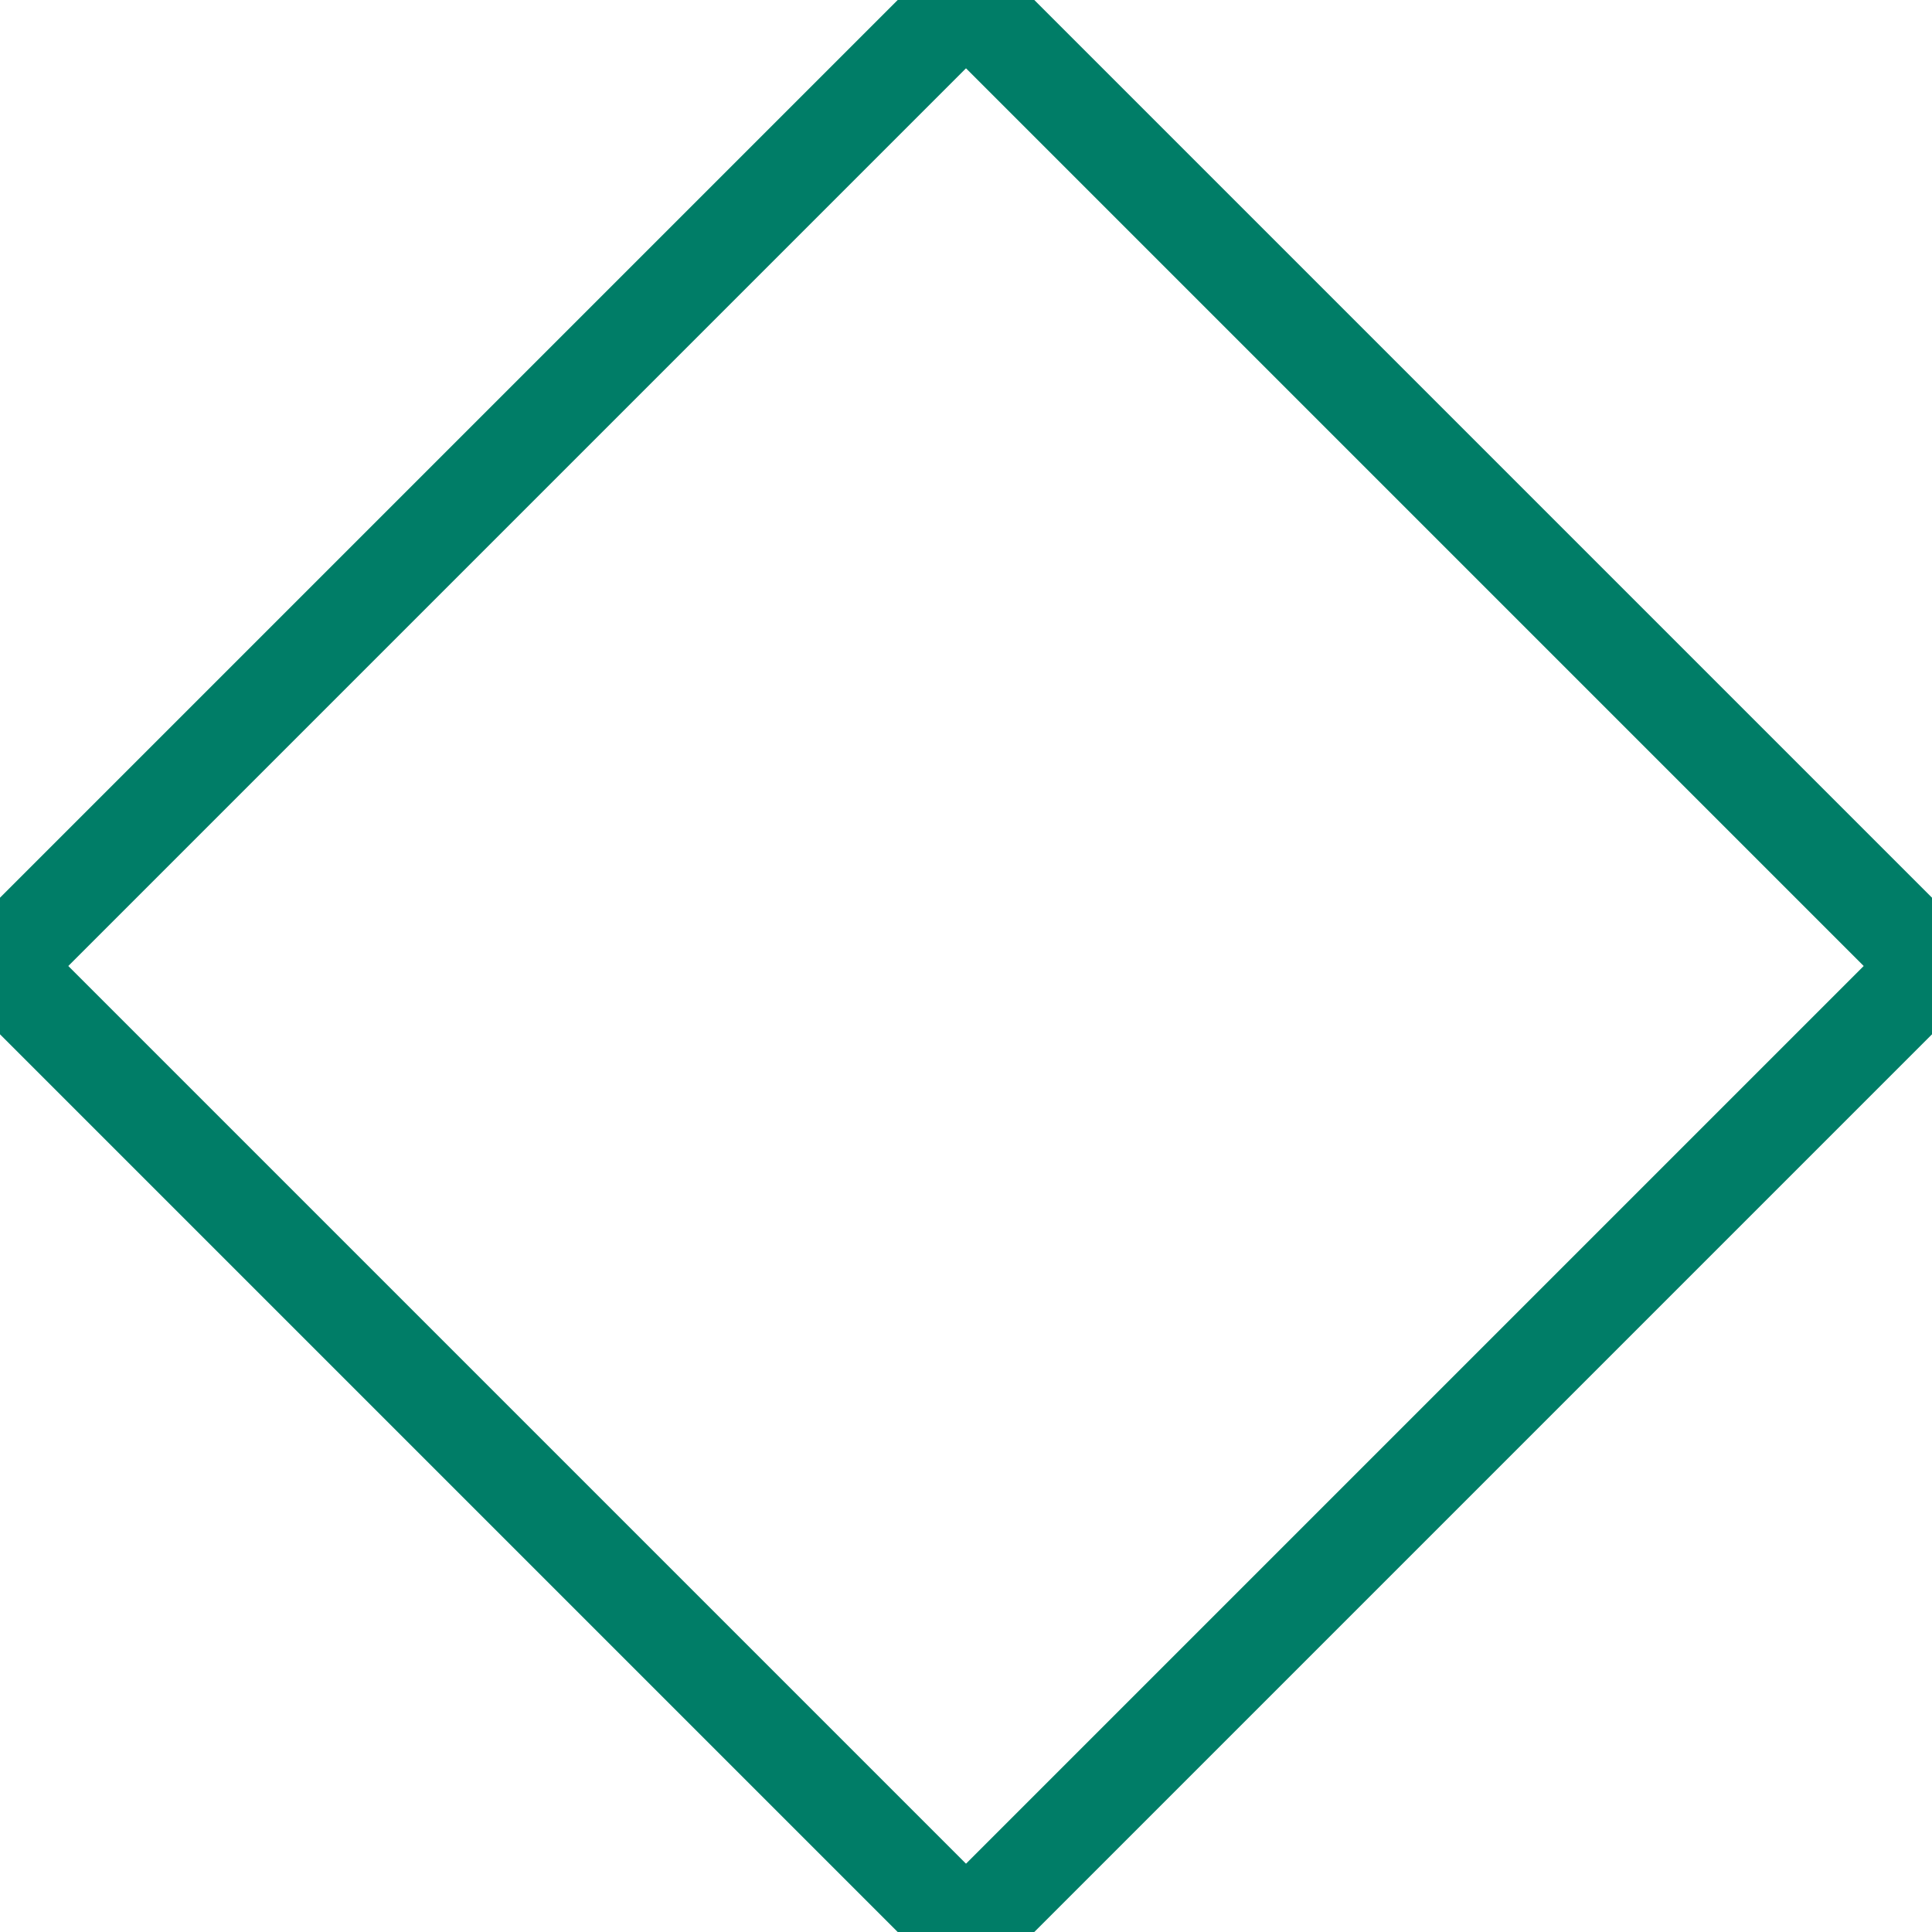
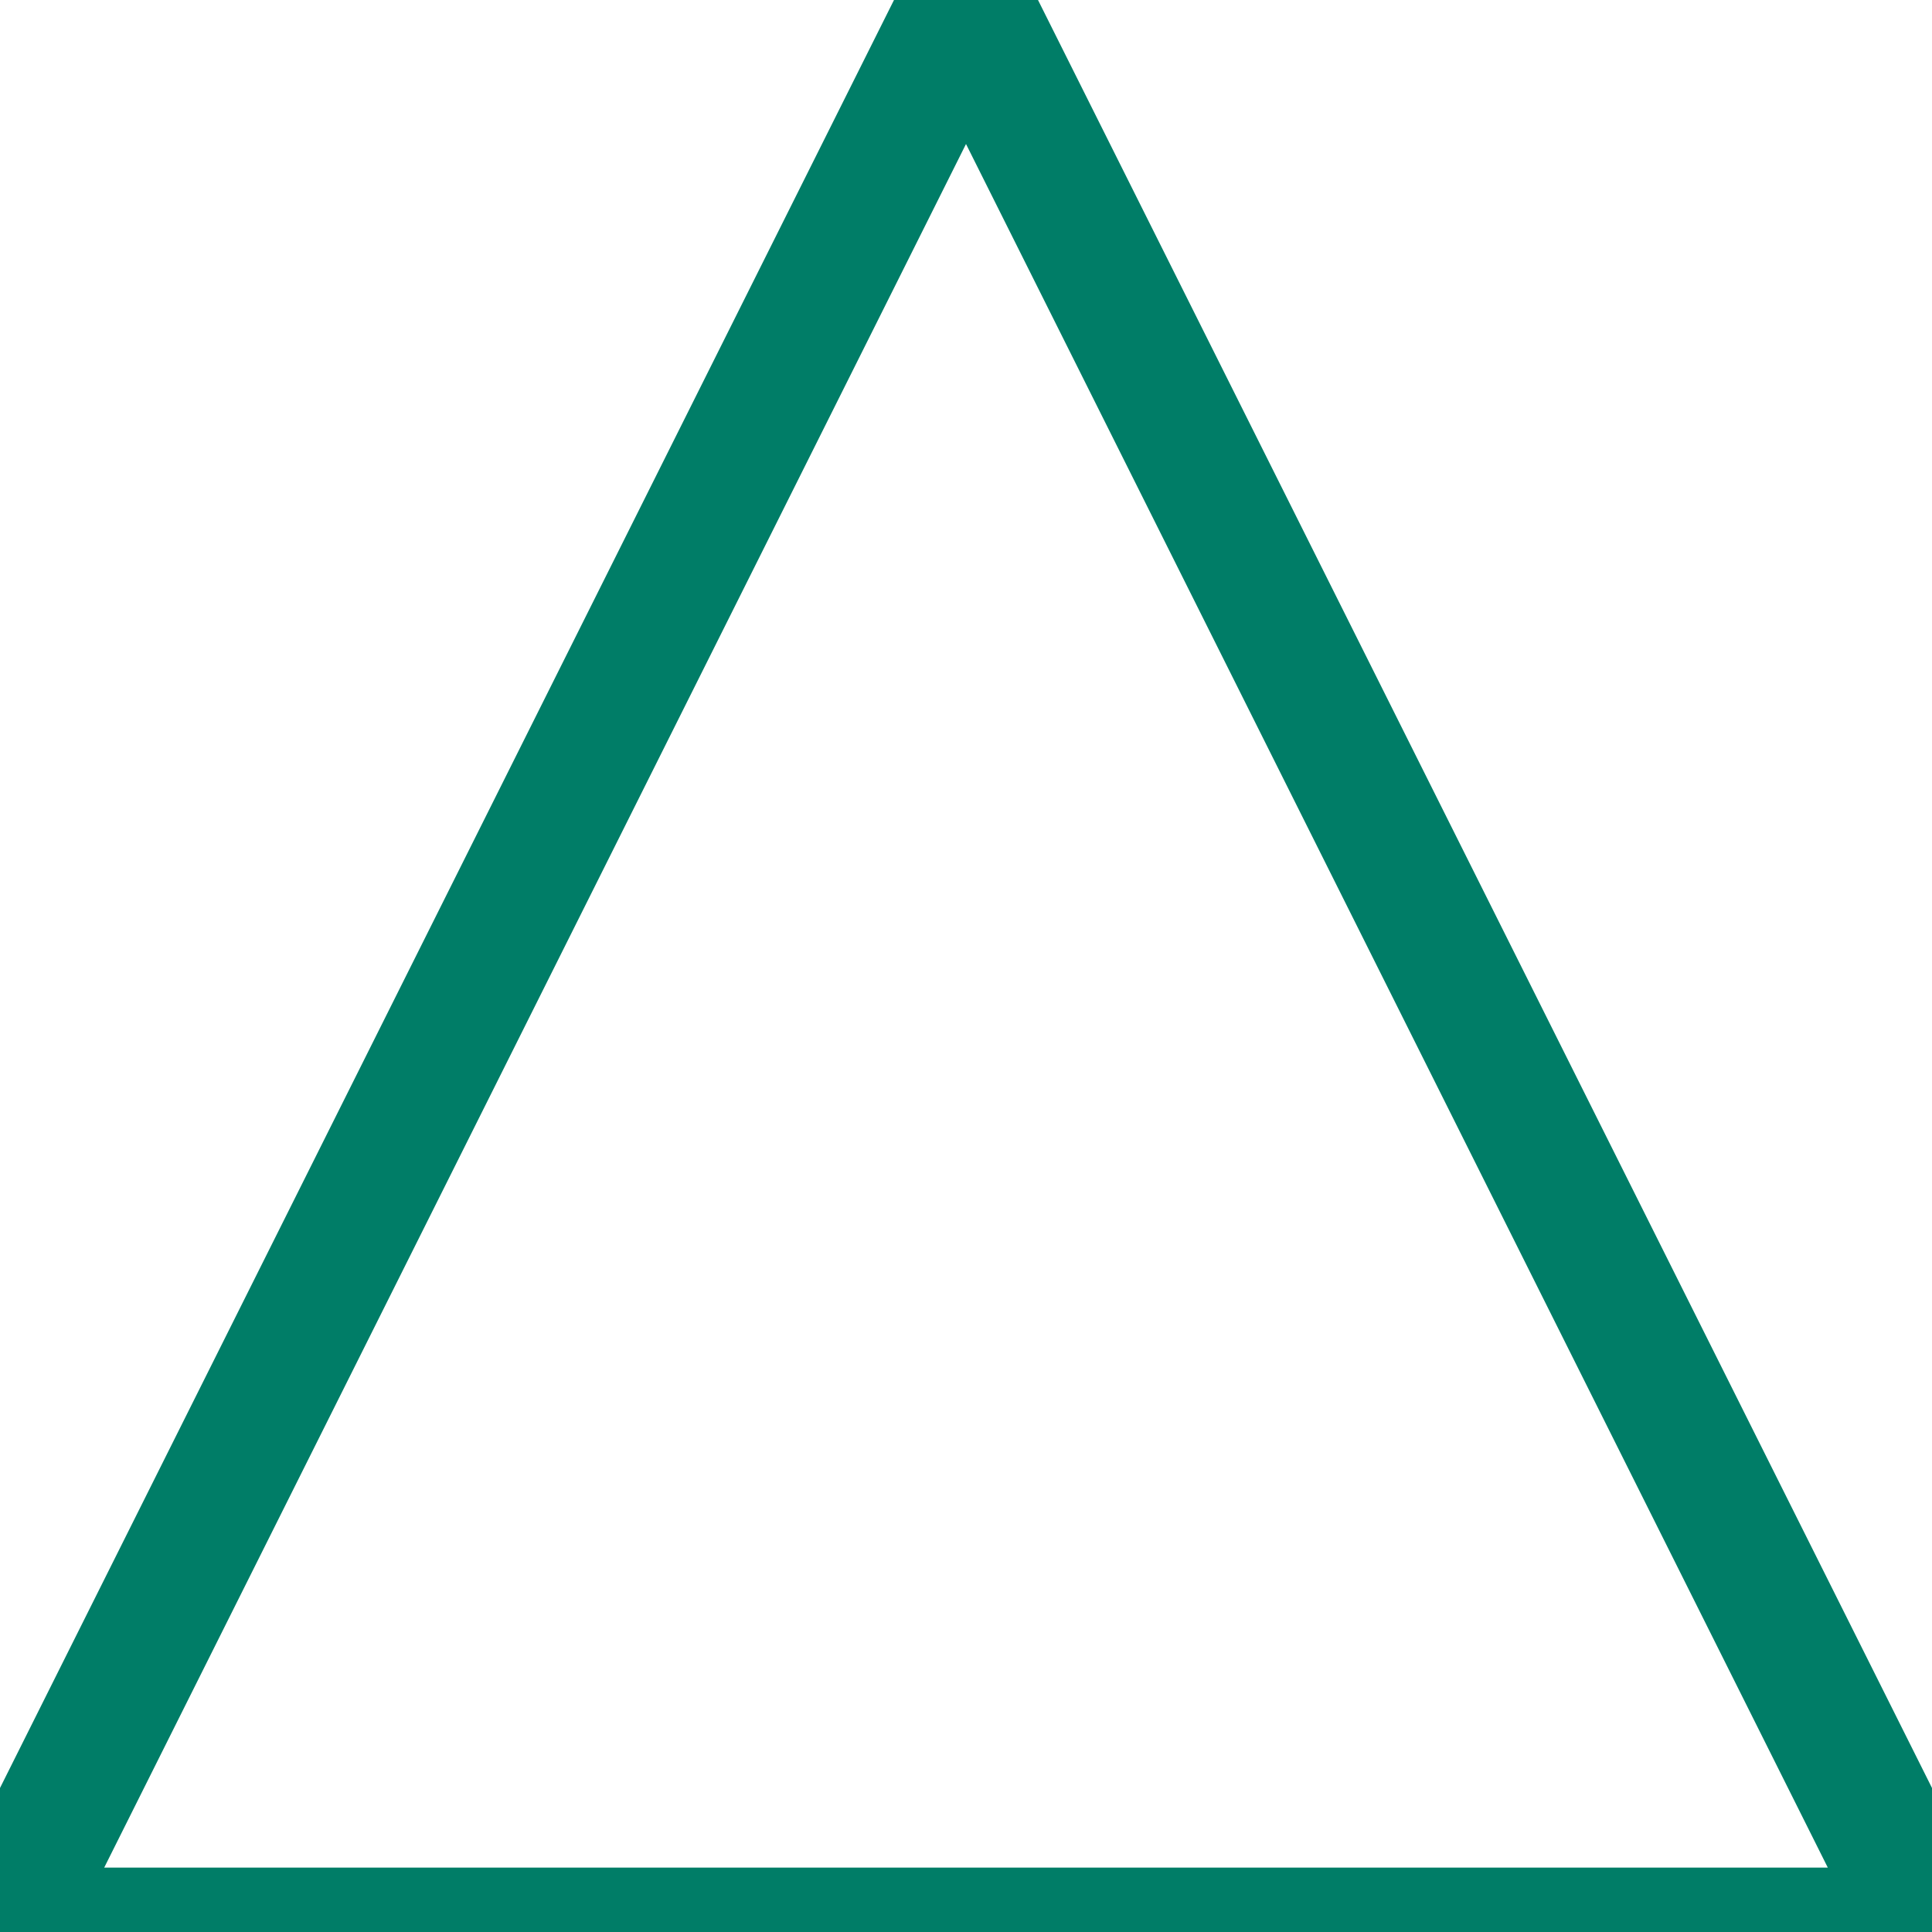
- <svg xmlns="http://www.w3.org/2000/svg" width="20" height="20">
-   <path d="M0 10 L10 0 L20 10 L10 20 Z" fill="none" stroke="#007D67" stroke-width="1" />
+ <svg xmlns="http://www.w3.org/2000/svg" width="15" height="15">
+   <path d="M0 15L7.5 0L15 15Z" fill="none" stroke="#007D67" stroke-width="1" />
</svg>
